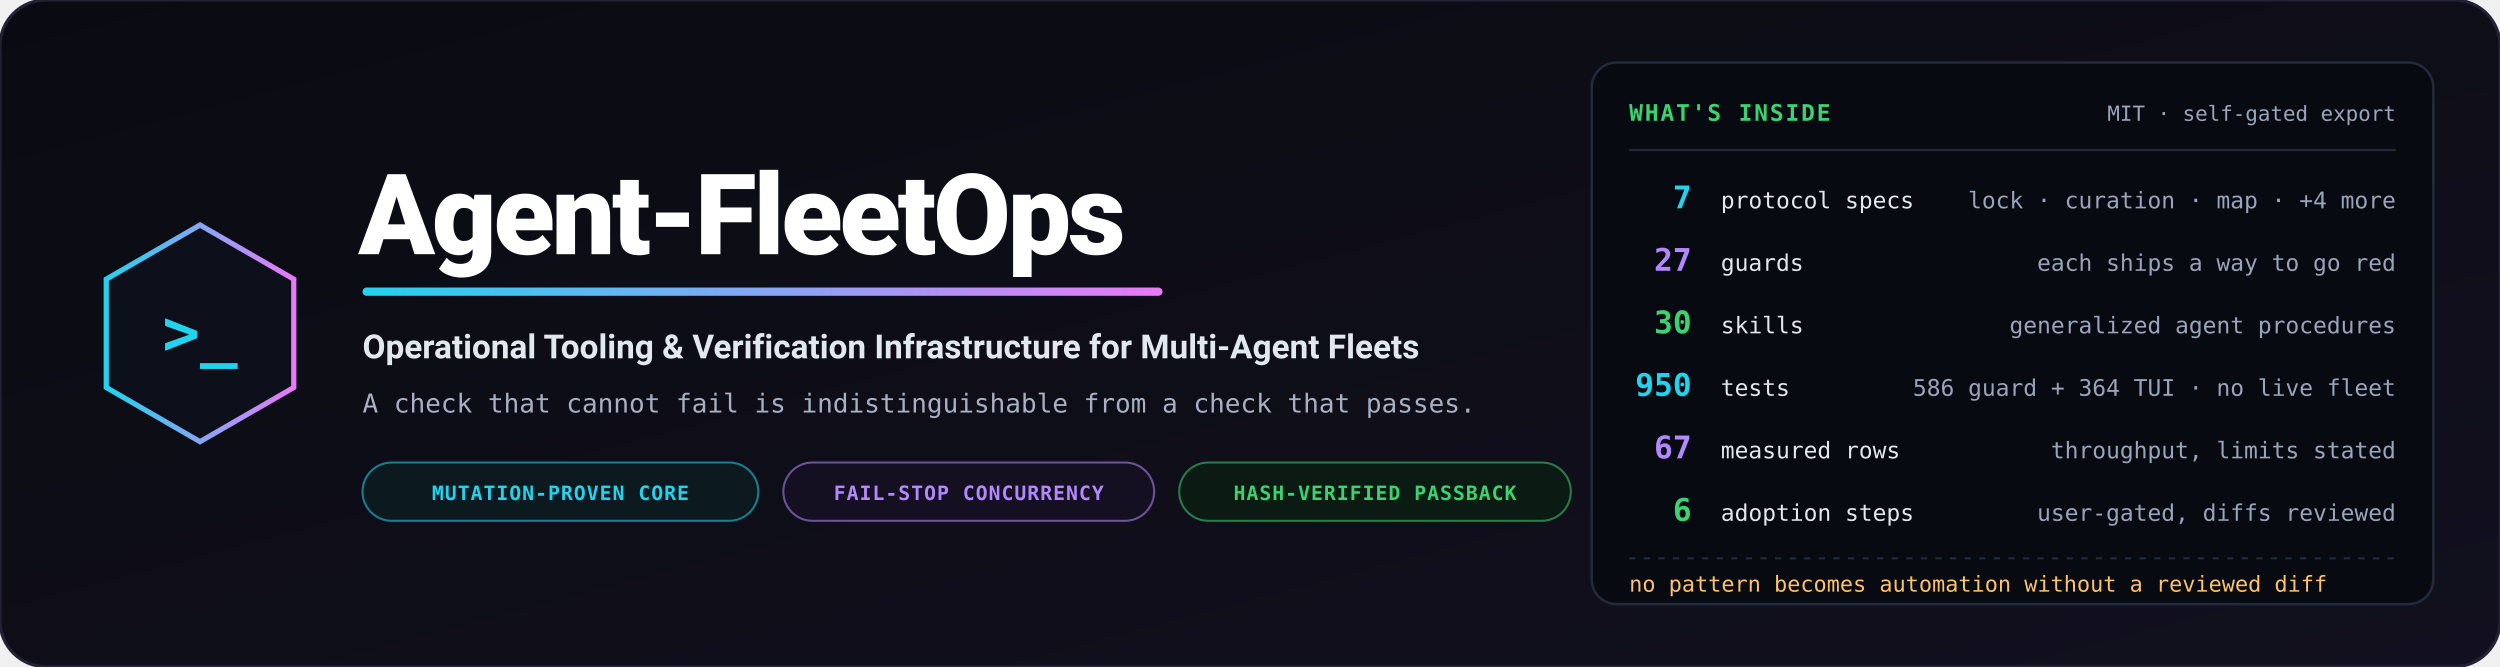
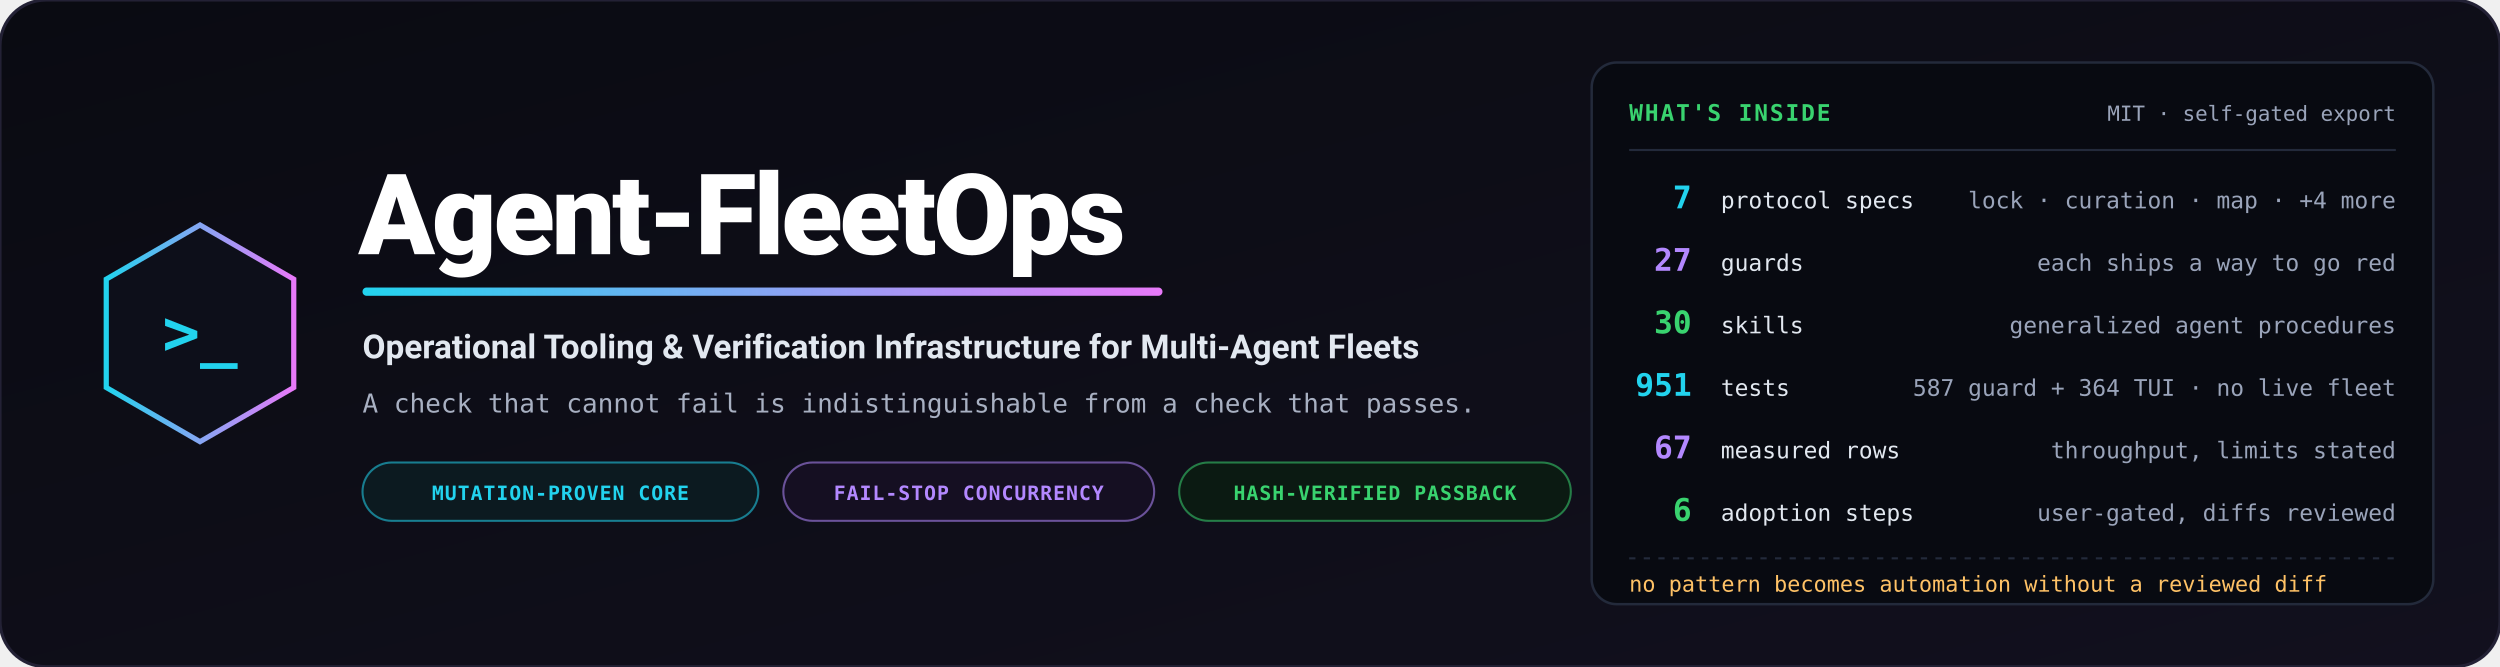
<svg xmlns="http://www.w3.org/2000/svg" viewBox="0 0 1200 320" width="1200" height="320" role="img" aria-label="Agent-FleetOps — operational tooling and verification infrastructure for multi-agent fleets">
  <defs>
    <linearGradient id="bg" x1="0%" y1="0%" x2="100%" y2="100%">
      <stop offset="0%" stop-color="#0a0b12" />
      <stop offset="100%" stop-color="#12101e" />
    </linearGradient>
    <linearGradient id="accent" x1="0%" y1="0%" x2="100%" y2="0%">
      <stop offset="0%" stop-color="#22d3ee" />
      <stop offset="100%" stop-color="#e879f9" />
    </linearGradient>
  </defs>
  <rect width="1200" height="320" rx="22" fill="url(#bg)" stroke="#232135" stroke-width="1.5" />
  <g transform="translate(96, 160)">
    <polygon points="0,-52 45,-26 45,26 0,52 -45,26 -45,-26" fill="#0d0f1a" stroke="url(#accent)" stroke-width="2.5" />
    <text x="0" y="10" text-anchor="middle" font-family="Consolas, monospace" font-size="30" font-weight="bold" fill="#22d3ee">&gt;_</text>
  </g>
  <g transform="translate(172, 0)">
    <text x="0" y="122" font-family="-apple-system, BlinkMacSystemFont, 'Segoe UI', Roboto, sans-serif" font-weight="900" font-size="54" fill="#ffffff" letter-spacing="-1.5">Agent-FleetOps</text>
    <rect x="2" y="138" width="384" height="4" rx="2" fill="url(#accent)" />
    <text x="2" y="172" font-family="-apple-system, BlinkMacSystemFont, 'Segoe UI', Roboto, sans-serif" font-weight="700" font-size="16" fill="#e2e8f0">Operational Tooling &amp; Verification Infrastructure for Multi-Agent Fleets</text>
    <text x="2" y="198" font-family="Consolas, monospace" font-size="12.5" fill="#a8b0c2">A check that cannot fail is indistinguishable from a check that passes.</text>
    <g transform="translate(2, 222)">
      <rect width="190" height="28" rx="14" fill="#0c1a20" stroke="#22d3ee" stroke-opacity="0.55" stroke-width="1" />
      <text x="95" y="18" text-anchor="middle" font-family="Consolas, monospace" font-size="9.5" font-weight="bold" fill="#22d3ee" letter-spacing="0.05em">MUTATION-PROVEN CORE</text>
      <rect x="202" width="178" height="28" rx="14" fill="#150f22" stroke="#b388ff" stroke-opacity="0.55" stroke-width="1" />
      <text x="291" y="18" text-anchor="middle" font-family="Consolas, monospace" font-size="9.5" font-weight="bold" fill="#b388ff" letter-spacing="0.05em">FAIL-STOP CONCURRENCY</text>
      <rect x="392" width="188" height="28" rx="14" fill="#0b1a12" stroke="#39d36f" stroke-opacity="0.55" stroke-width="1" />
      <text x="486" y="18" text-anchor="middle" font-family="Consolas, monospace" font-size="9.5" font-weight="bold" fill="#39d36f" letter-spacing="0.05em">HASH-VERIFIED PASSBACK</text>
    </g>
  </g>
  <g transform="translate(764, 30)">
    <rect width="404" height="260" rx="12" fill="#080a11" stroke="#232a3b" stroke-width="1.2" />
    <text x="18" y="28" font-family="Consolas, monospace" font-size="11" font-weight="bold" fill="#39d36f" letter-spacing="0.08em">WHAT'S INSIDE</text>
    <text x="386" y="28" text-anchor="end" font-family="Consolas, monospace" font-size="10" fill="#9aa4ba">MIT · self-gated export</text>
    <path d="M18,42 L386,42" stroke="#232a3b" stroke-width="1" />
    <g font-family="Consolas, monospace">
      <text x="48" y="70" text-anchor="end" font-size="15" font-weight="bold" fill="#22d3ee">7</text>
      <text x="62" y="70" font-size="11" fill="#e2e8f0">protocol specs</text>
      <text x="386" y="70" text-anchor="end" font-size="11" fill="#9aa4ba">lock · curation · map · +4 more</text>
      <text x="48" y="100" text-anchor="end" font-size="15" font-weight="bold" fill="#b388ff">27</text>
      <text x="62" y="100" font-size="11" fill="#e2e8f0">guards</text>
      <text x="386" y="100" text-anchor="end" font-size="11" fill="#9aa4ba">each ships a way to go red</text>
      <text x="48" y="130" text-anchor="end" font-size="15" font-weight="bold" fill="#39d36f">30</text>
      <text x="62" y="130" font-size="11" fill="#e2e8f0">skills</text>
      <text x="386" y="130" text-anchor="end" font-size="11" fill="#9aa4ba">generalized agent procedures</text>
-       <text x="48" y="160" text-anchor="end" font-size="15" font-weight="bold" fill="#22d3ee">950</text>
+       <text x="48" y="160" text-anchor="end" font-size="15" font-weight="bold" fill="#22d3ee">951</text>
      <text x="62" y="160" font-size="11" fill="#e2e8f0">tests</text>
-       <text x="386" y="160" text-anchor="end" font-size="11" fill="#9aa4ba">586 guard + 364 TUI · no live fleet</text>
+       <text x="386" y="160" text-anchor="end" font-size="11" fill="#9aa4ba">587 guard + 364 TUI · no live fleet</text>
      <text x="48" y="190" text-anchor="end" font-size="15" font-weight="bold" fill="#b388ff">67</text>
      <text x="62" y="190" font-size="11" fill="#e2e8f0">measured rows</text>
      <text x="386" y="190" text-anchor="end" font-size="11" fill="#9aa4ba">throughput, limits stated</text>
      <text x="48" y="220" text-anchor="end" font-size="15" font-weight="bold" fill="#39d36f">6</text>
      <text x="62" y="220" font-size="11" fill="#e2e8f0">adoption steps</text>
      <text x="386" y="220" text-anchor="end" font-size="11" fill="#9aa4ba">user-gated, diffs reviewed</text>
    </g>
    <path d="M18,238 L386,238" stroke="#232a3b" stroke-width="1" stroke-dasharray="3,4" />
    <text x="18" y="254" font-family="Consolas, monospace" font-size="10.5" fill="#ffc266">no pattern becomes automation without a reviewed diff</text>
  </g>
</svg>
